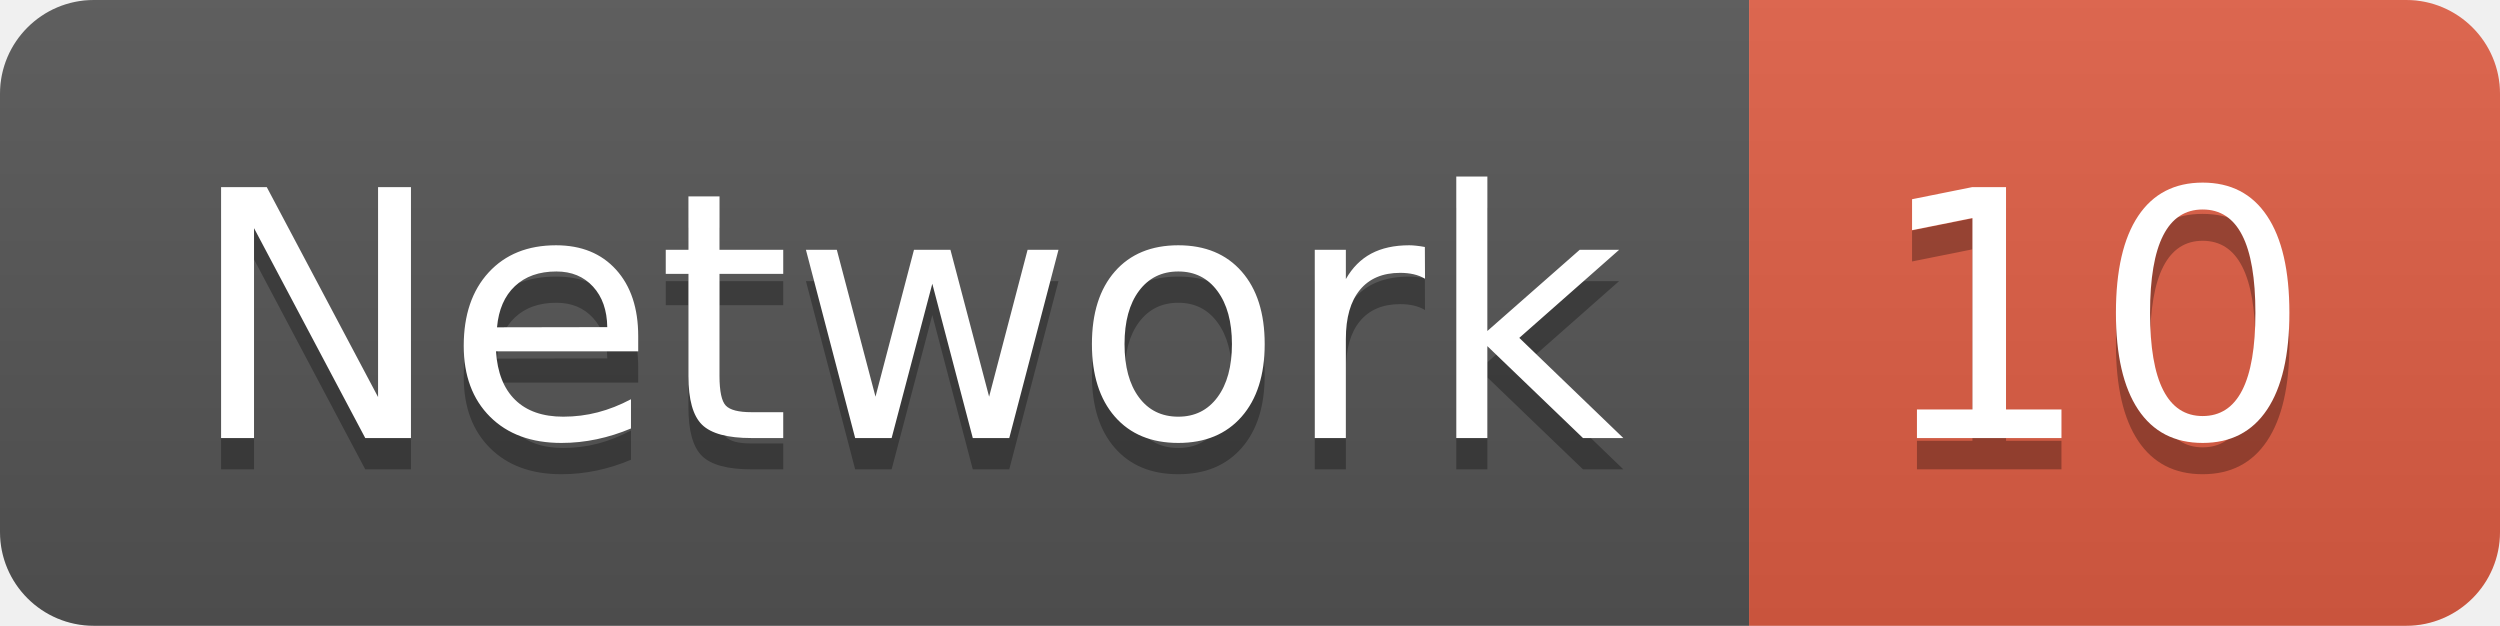
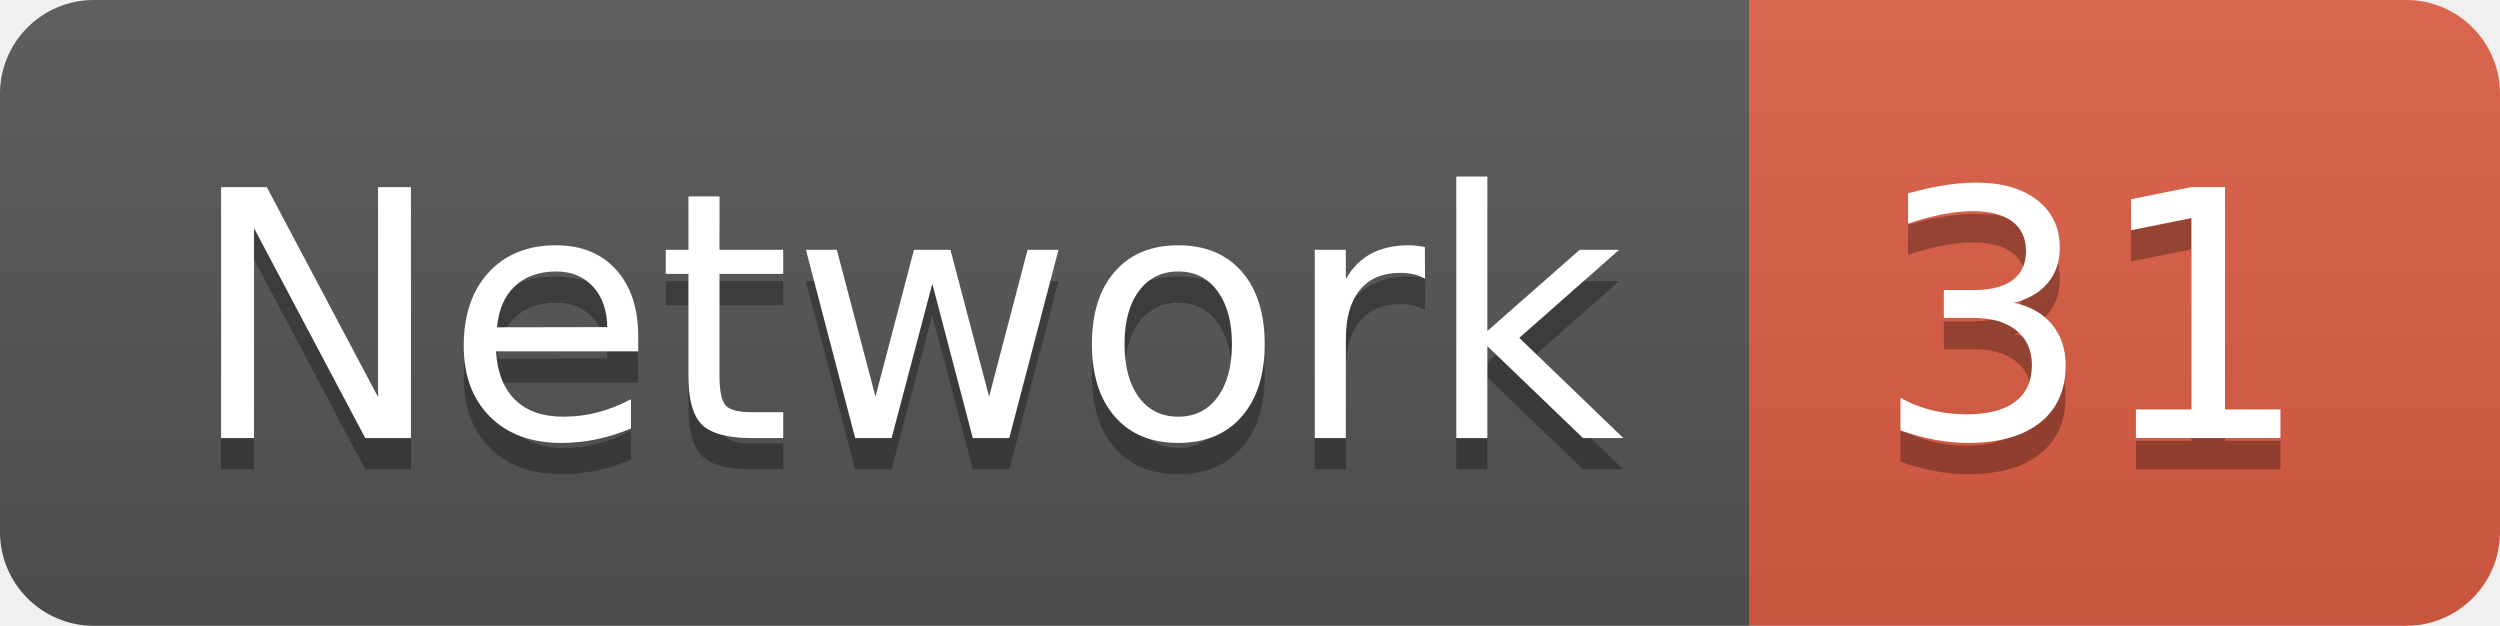
<svg xmlns="http://www.w3.org/2000/svg" width="79.9" height="20">
  <linearGradient id="smooth" x2="0" y2="100%">
    <stop offset="0" stop-color="#bbb" stop-opacity=".1" />
    <stop offset="1" stop-opacity=".1" />
  </linearGradient>
  <clipPath id="round">
    <rect width="79.9" height="20" rx="3" fill="#fff" />
  </clipPath>
  <g clip-path="url(#round)">
    <rect width="55.9" height="20" fill="#555" />
    <rect x="55.9" width="24.0" height="20" fill="#e05d44" />
    <rect width="79.9" height="20" fill="url(#smooth)" />
  </g>
  <g fill="#fff" text-anchor="middle" font-family="DejaVu Sans,Verdana,Geneva,sans-serif" font-size="110">
    <text x="289.5" y="150" fill="#010101" fill-opacity=".3" transform="scale(0.1)" textLength="459.0" lengthAdjust="spacing">Network</text>
    <text x="289.5" y="140" transform="scale(0.1)" textLength="459.0" lengthAdjust="spacing">Network</text>
-     <text x="669.0" y="150" fill="#010101" fill-opacity=".3" transform="scale(0.1)" textLength="140.0" lengthAdjust="spacing">10</text>
-     <text x="669.0" y="140" transform="scale(0.1)" textLength="140.0" lengthAdjust="spacing">10</text>
+     <text x="669.0" y="150" fill="#010101" fill-opacity=".3" transform="scale(0.1)" textLength="140.0" lengthAdjust="spacing">31</text>
+     <text x="669.0" y="140" transform="scale(0.1)" textLength="140.0" lengthAdjust="spacing">31</text>
  </g>
</svg>
